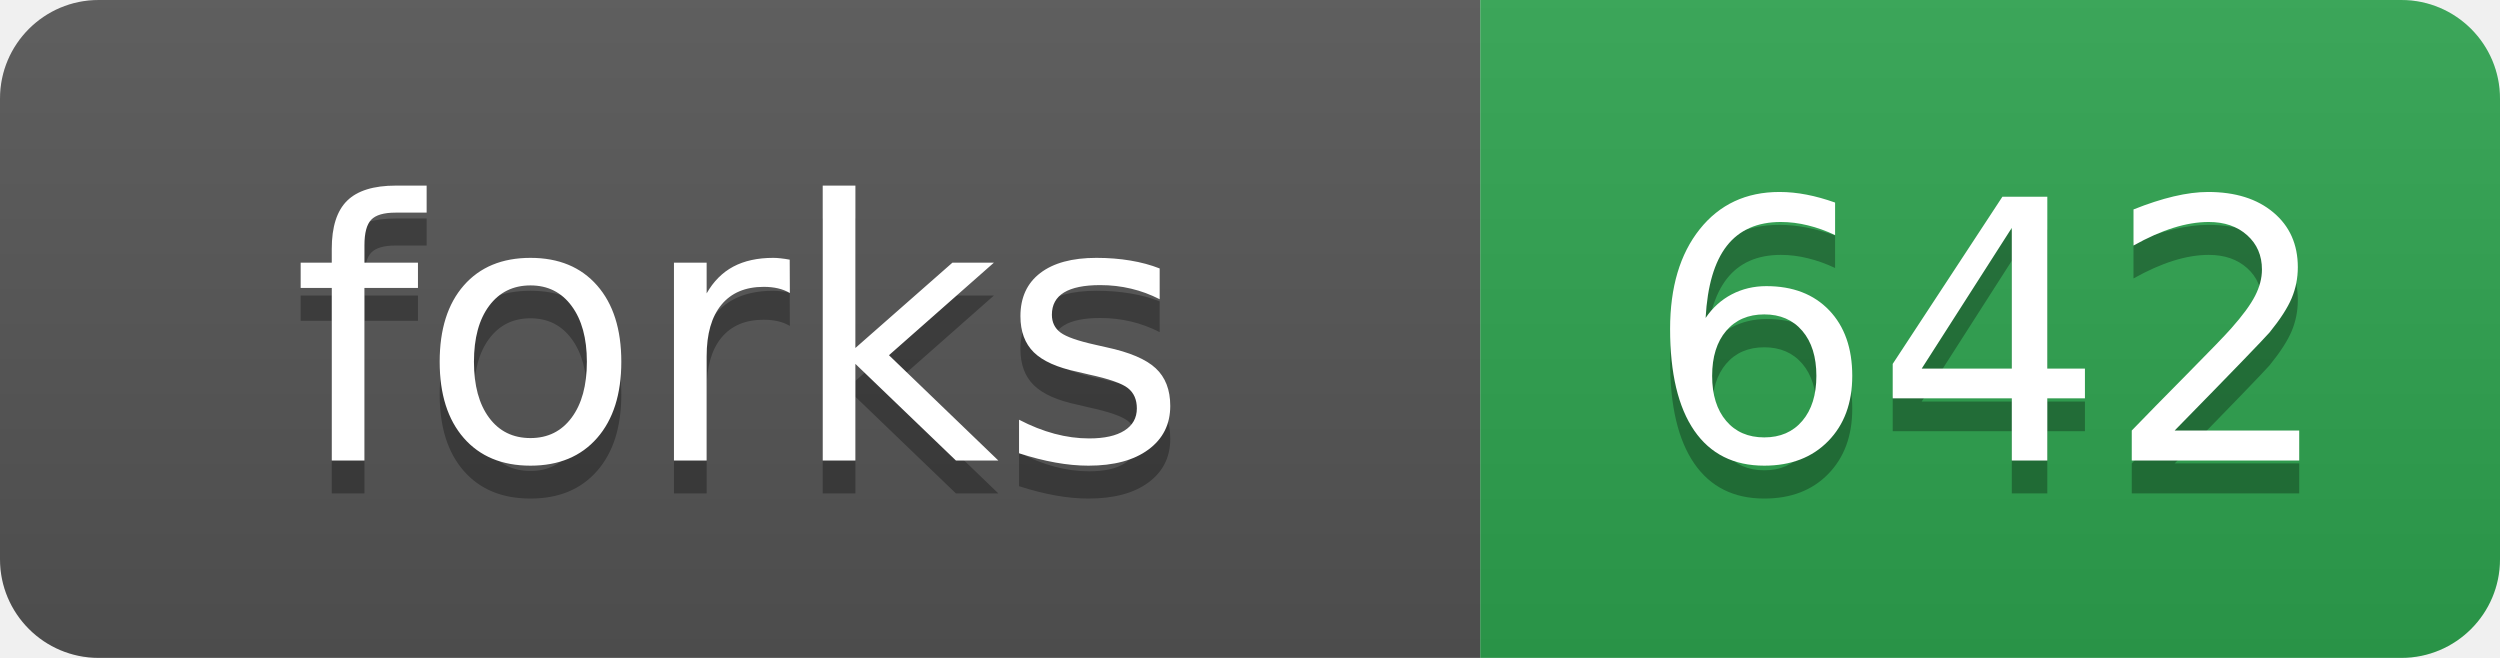
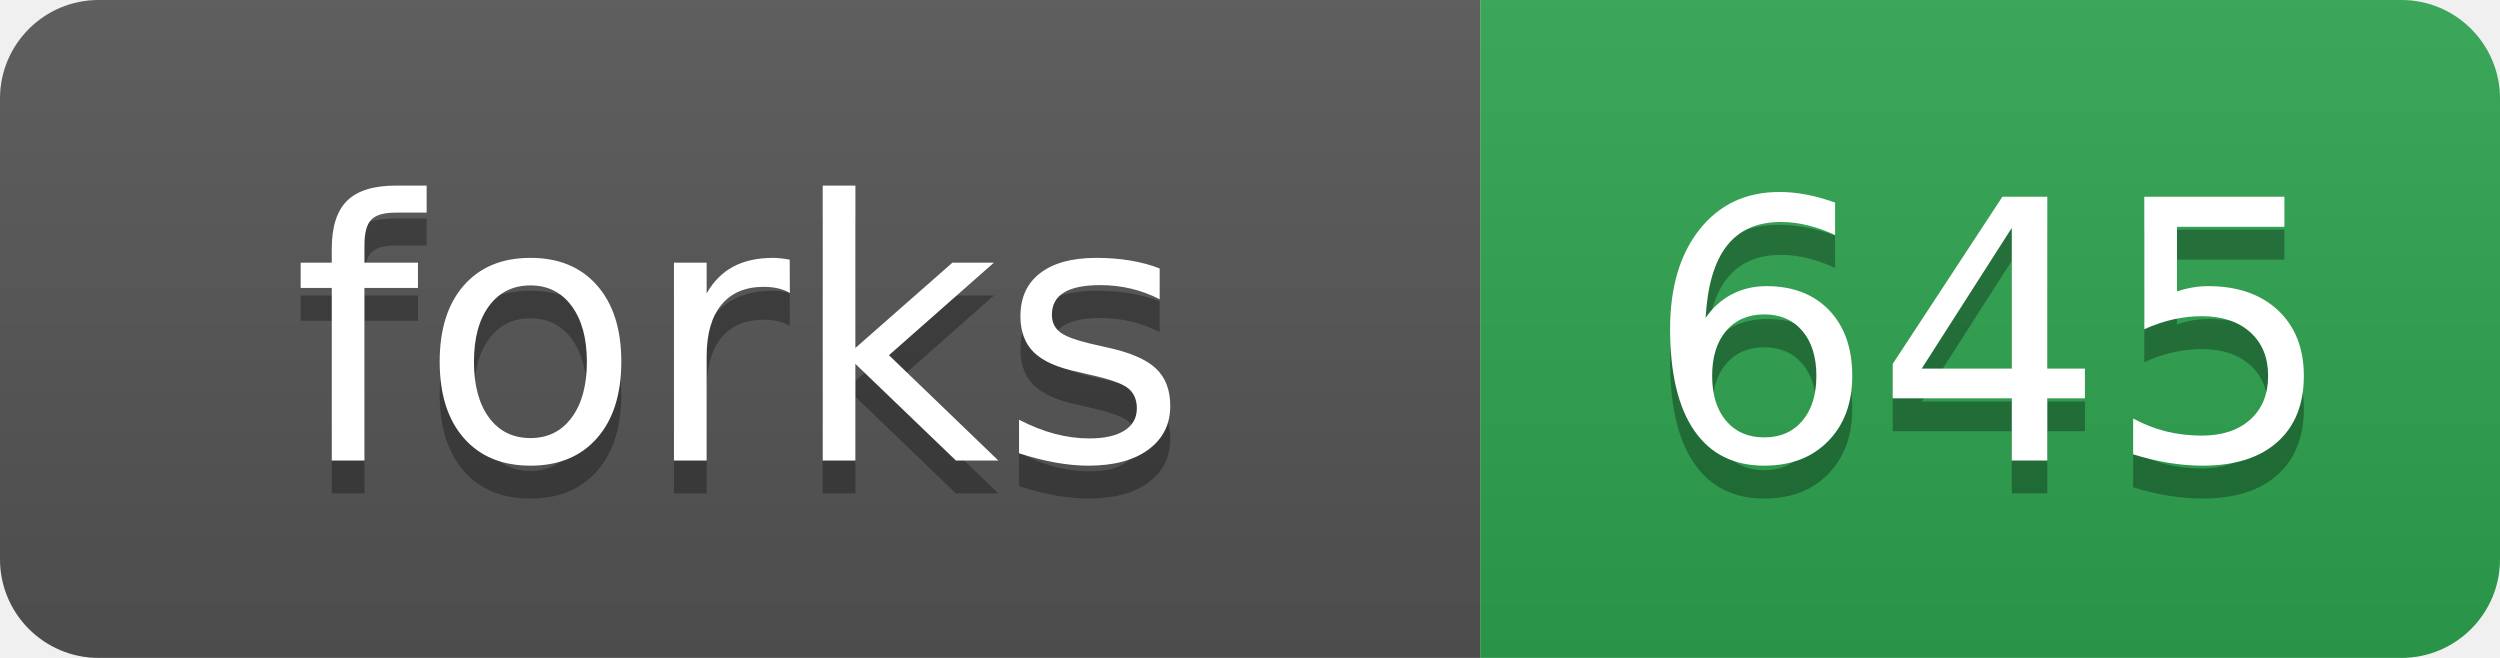
- <svg xmlns="http://www.w3.org/2000/svg" width="76" height="20" role="img" aria-label="forks: 642">
+ <svg xmlns="http://www.w3.org/2000/svg" width="76" height="20" role="img" aria-label="forks: 645">
  <linearGradient id="s" x2="0" y2="100%">
    <stop offset="0" stop-color="#bbb" stop-opacity=".1" />
    <stop offset="1" stop-opacity=".1" />
  </linearGradient>
  <clipPath id="r">
    <rect width="76" height="20" rx="3" fill="#fff" />
  </clipPath>
  <g clip-path="url(#r)">
    <rect width="45" height="20" fill="#555" />
    <rect x="45" width="31" height="20" fill="#2ea44f" />
    <rect width="76" height="20" fill="url(#s)" />
  </g>
  <g fill="#fff" text-anchor="middle" font-family="Verdana,Geneva,DejaVu Sans,sans-serif" text-rendering="geometricPrecision" font-size="110">
    <text aria-hidden="true" x="225" y="150" fill="#010101" fill-opacity=".3" transform="scale(.1)">forks</text>
    <text x="225" y="140" transform="scale(.1)">forks</text>
-     <text aria-hidden="true" x="605" y="150" fill="#010101" fill-opacity=".3" transform="scale(.1)">642</text>
-     <text x="605" y="140" transform="scale(.1)">642</text>
+     <text aria-hidden="true" x="605" y="150" fill="#010101" fill-opacity=".3" transform="scale(.1)">645</text>
+     <text x="605" y="140" transform="scale(.1)">645</text>
  </g>
</svg>
